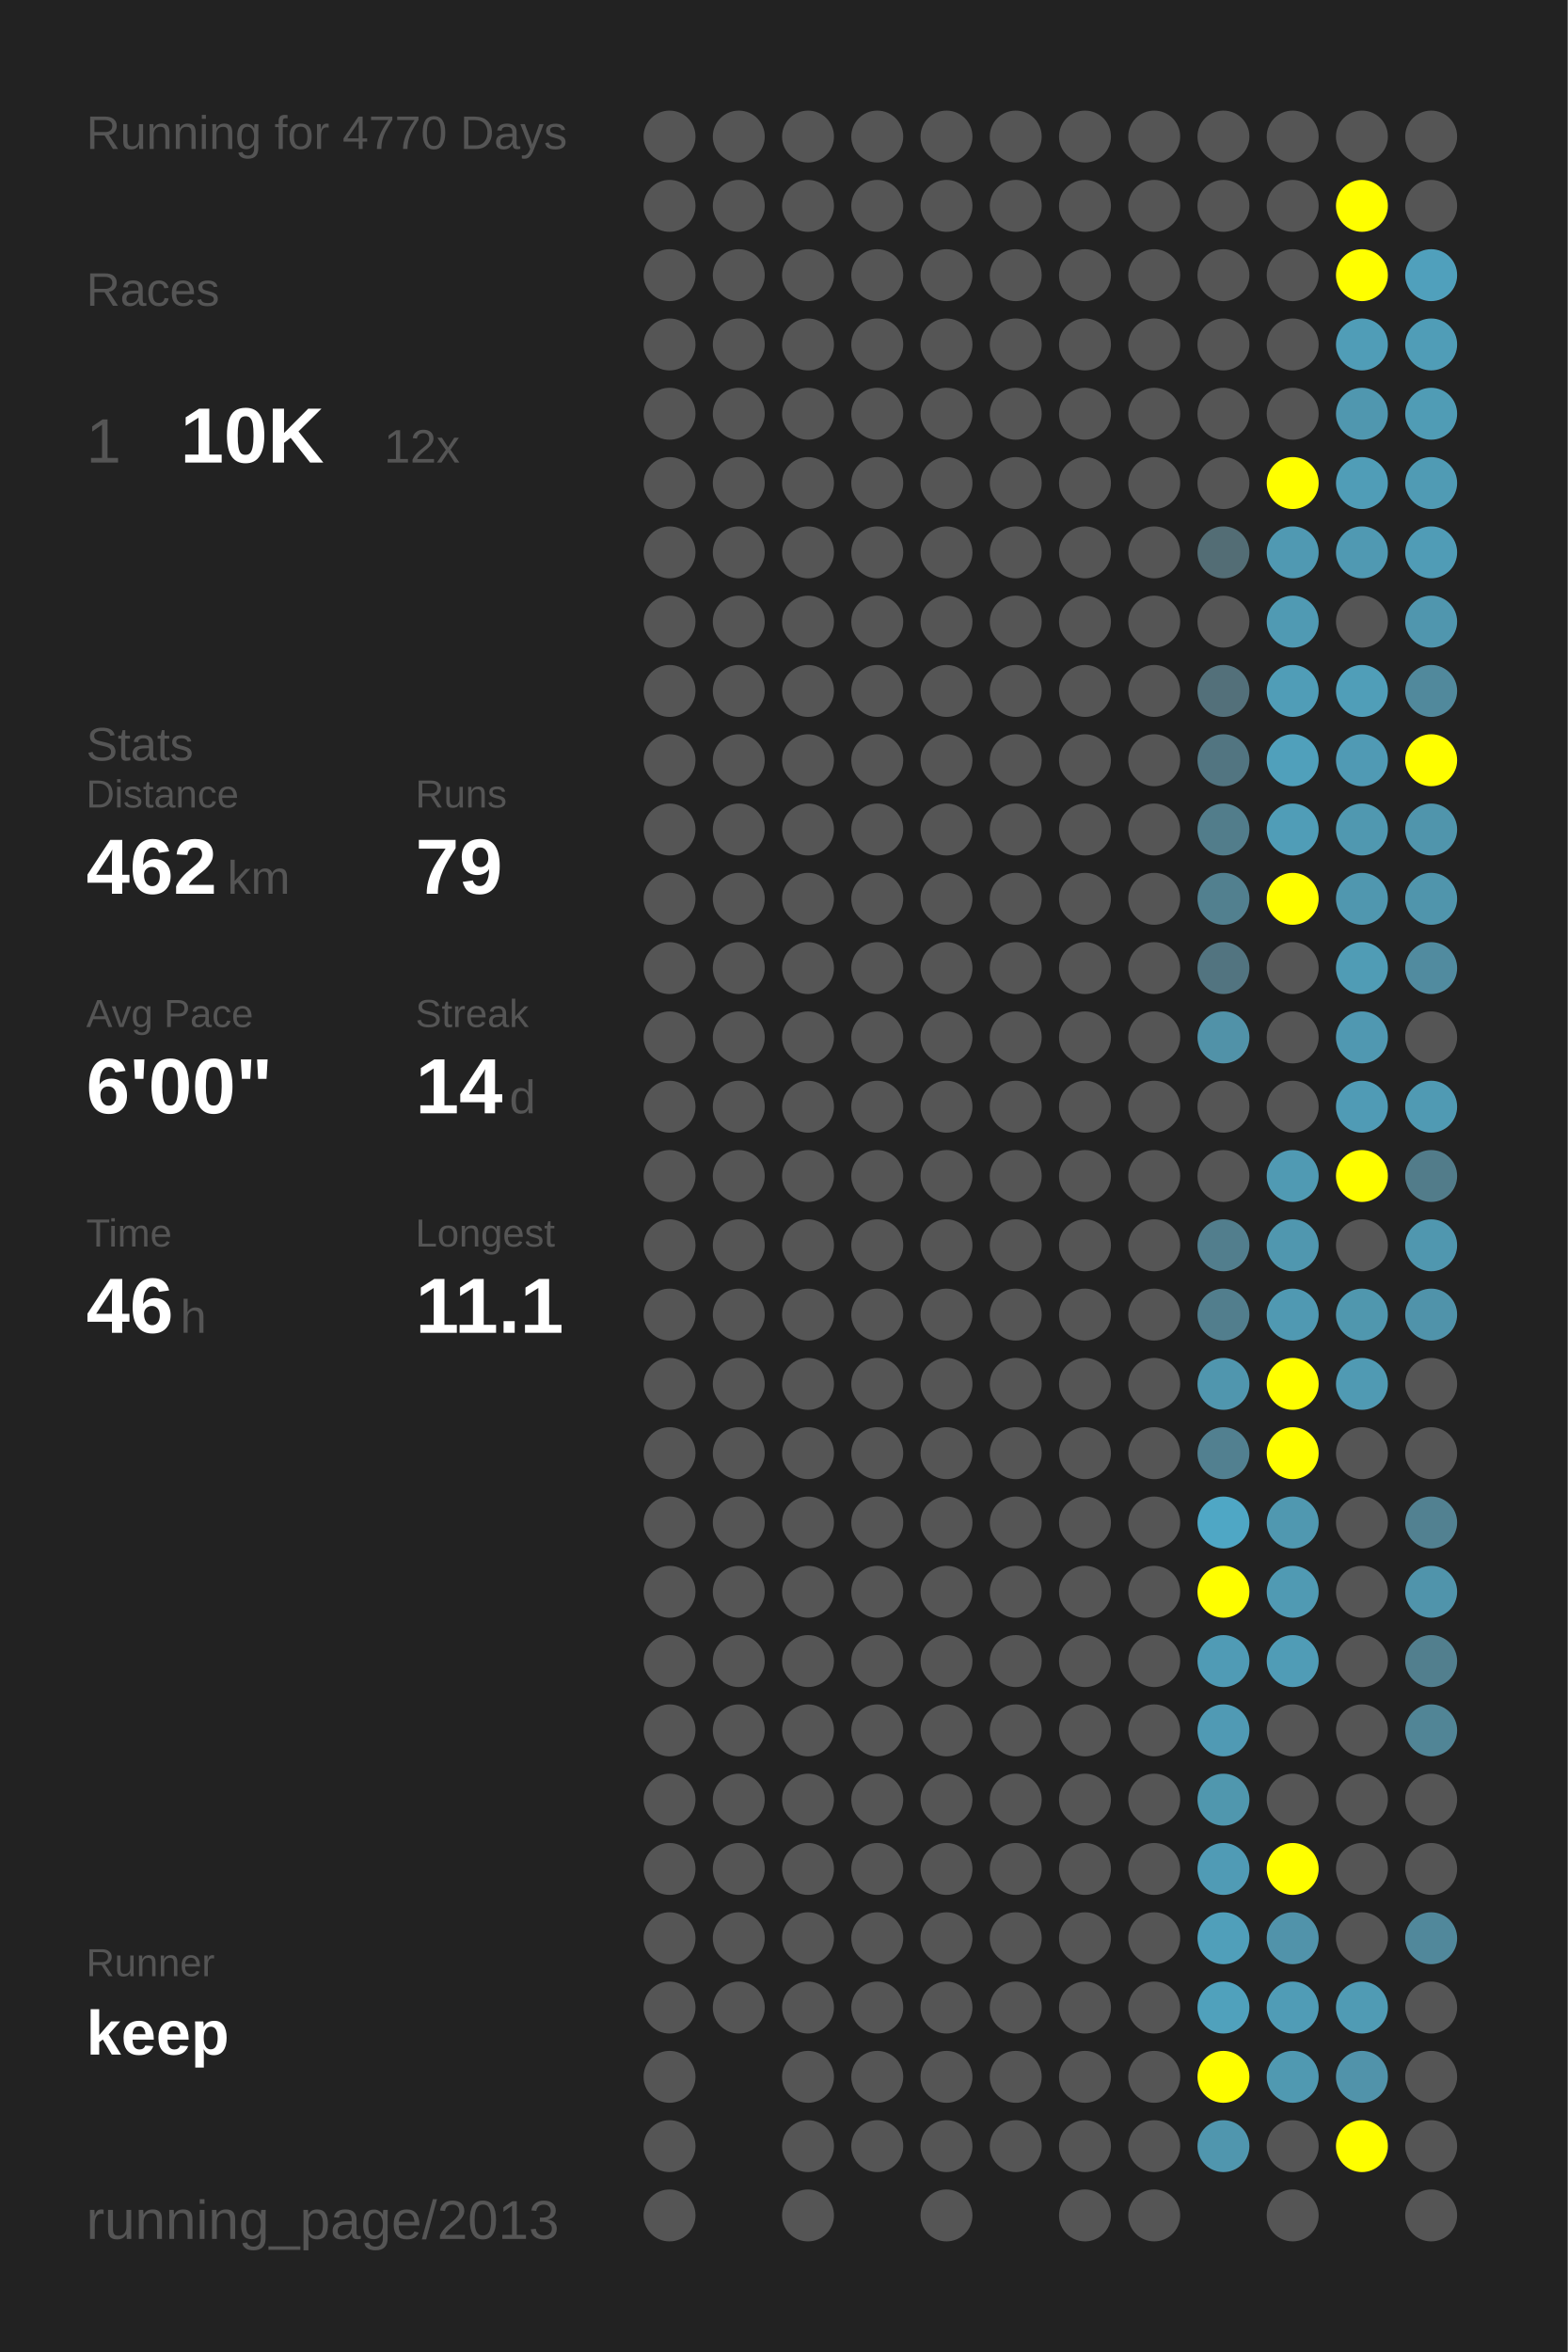
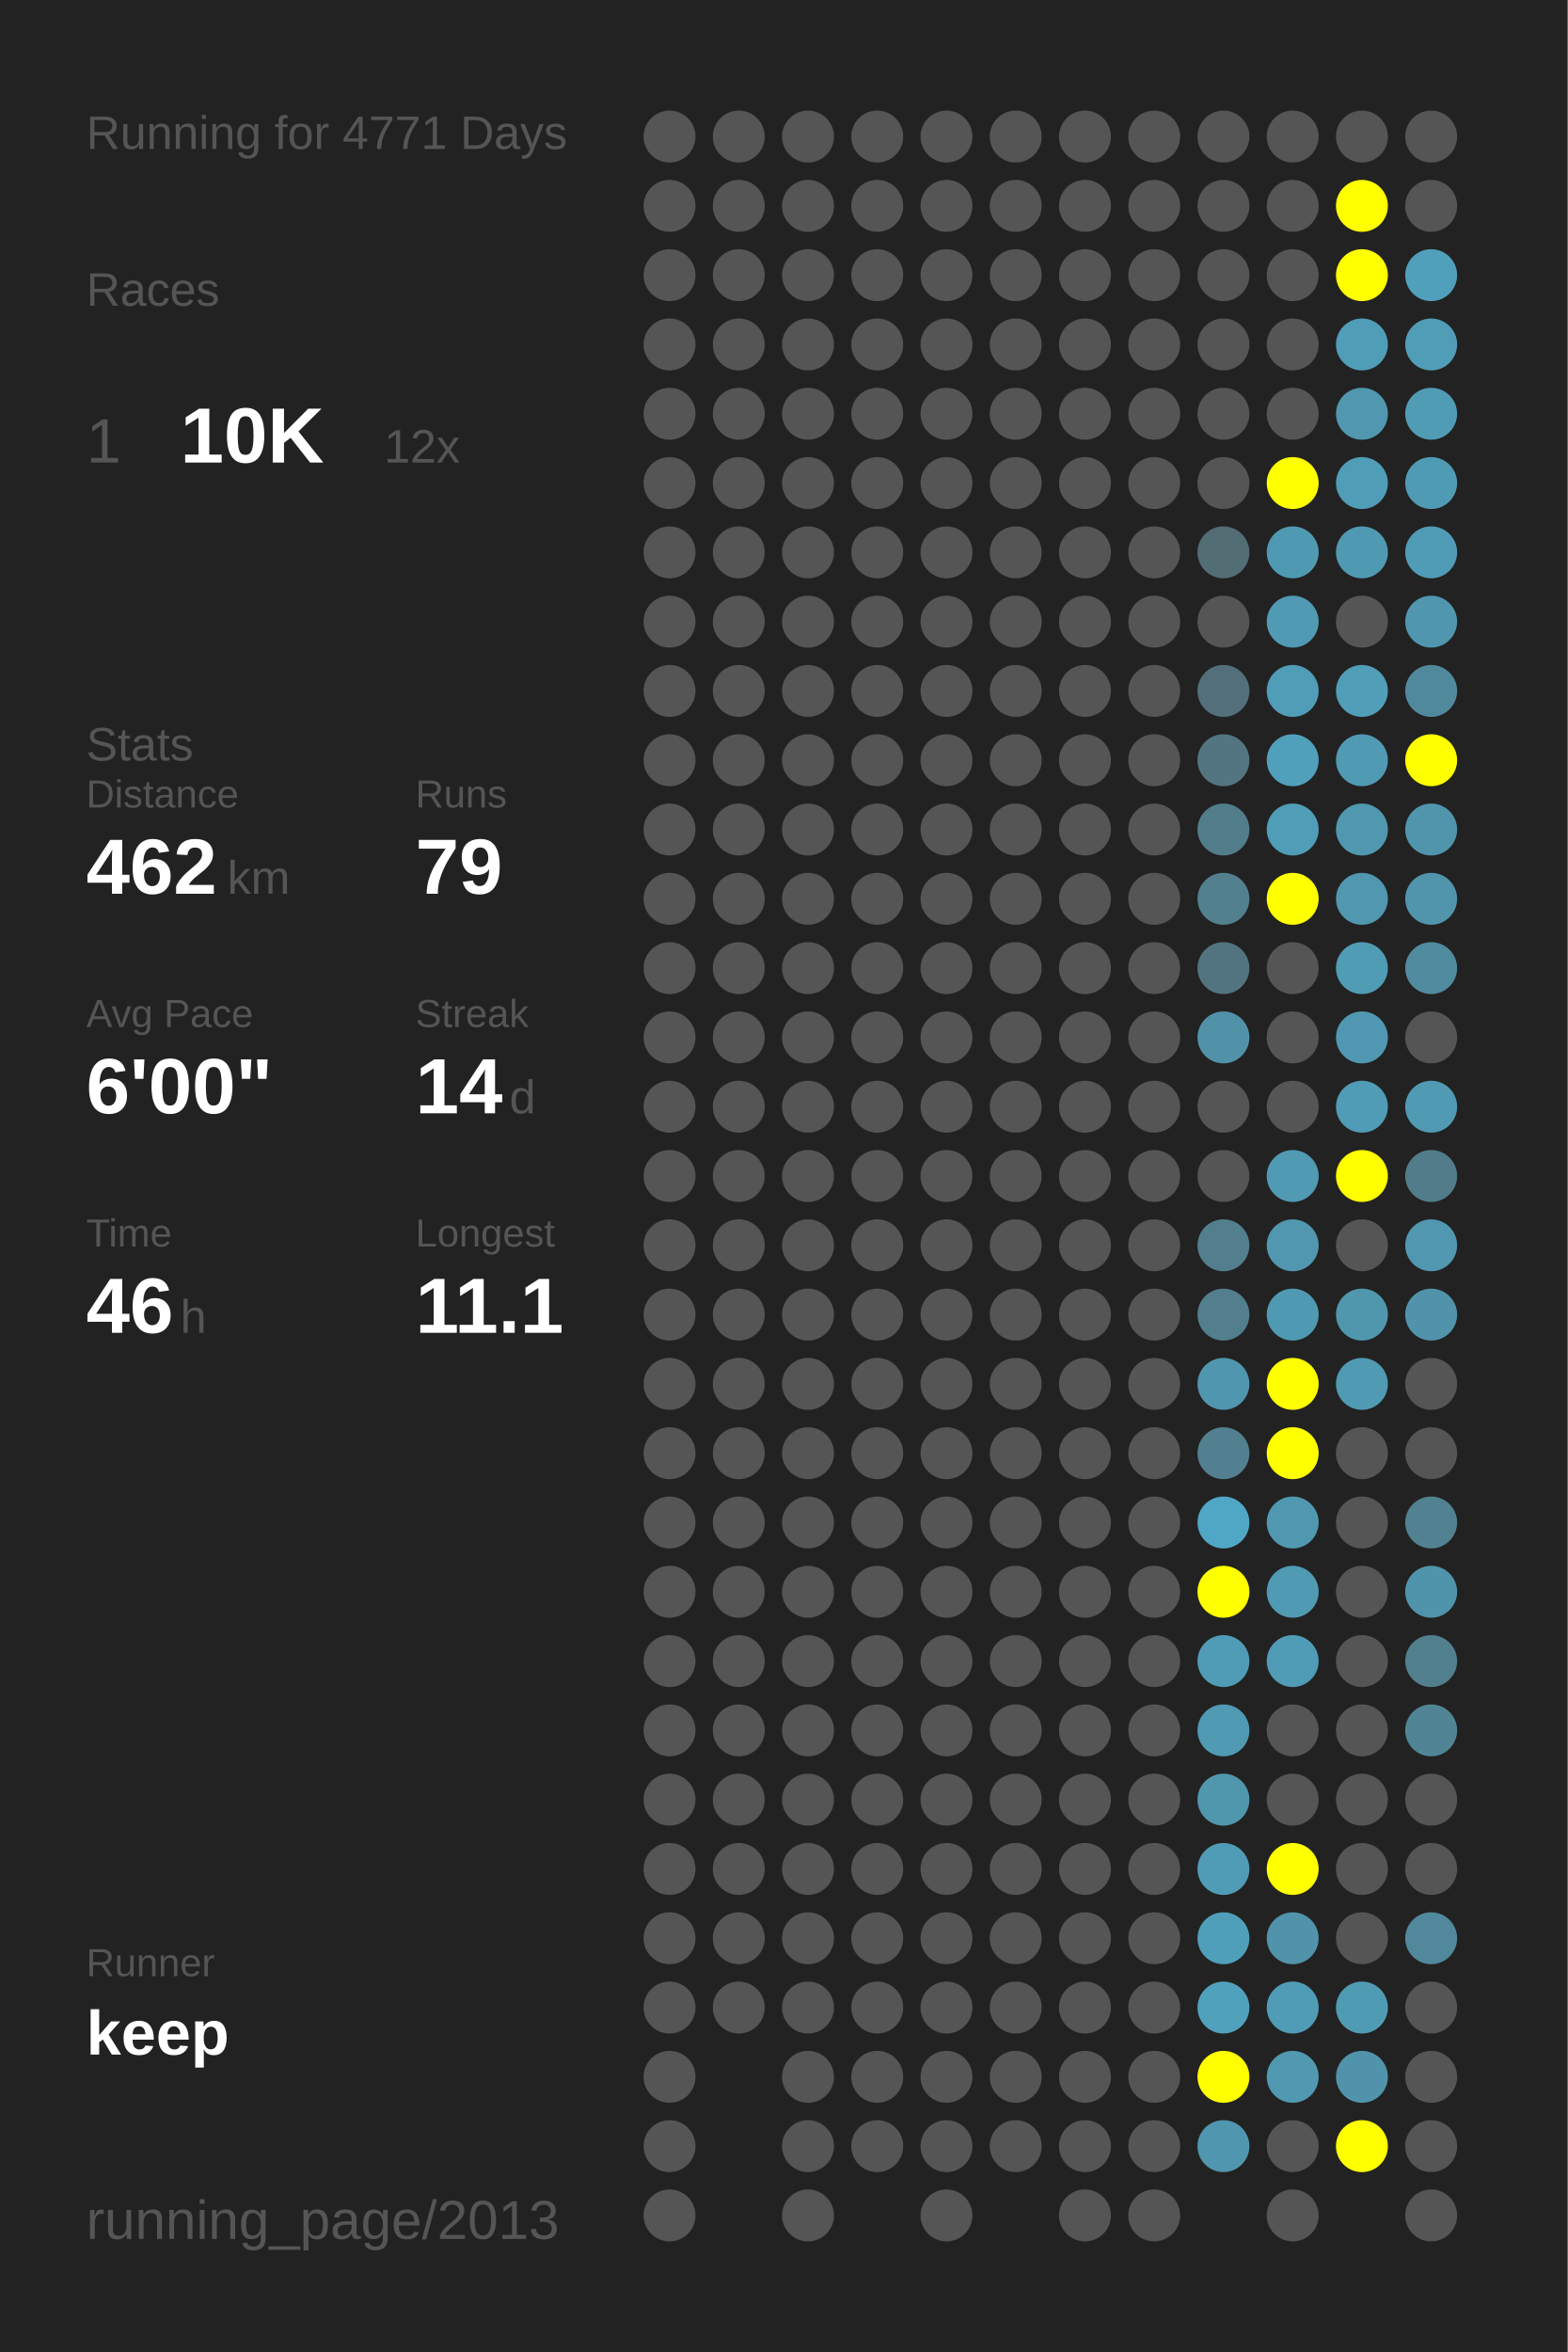
<svg xmlns="http://www.w3.org/2000/svg" baseProfile="full" height="300mm" version="1.1" viewBox="0,0,200,300" width="200mm">
  <defs />
  <rect fill="#222222" height="300" width="200" x="0" y="0" />
-   <text fill="#555555" style="font-size:6px; font-family:Arial;" x="11" y="19">Running for 4770 Days</text>
+   <text fill="#555555" style="font-size:6px; font-family:Arial;" x="11" y="19">Running for 4771 Days</text>
  <text fill="#555555" style="font-size:6px; font-family:Arial;" x="11" y="39">Races</text>
  <text fill="#555555" style="font-size:8px; font-family:Arial;" x="11" y="59">1</text>
  <text fill="#FFFFFF" style="font-size:10px; font-family:Arial; font-weight:bold;" x="23" y="59">10K</text>
  <text fill="#555555" style="font-size:6px; font-family:Arial;" x="49" y="59">12x</text>
  <text fill="#555555" style="font-size:6px; font-family:Arial;" x="11" y="97">Stats</text>
  <text fill="#555555" style="font-size:5px; font-family:Arial;" x="11" y="103">Distance</text>
  <text fill="#FFFFFF" style="font-size:10px; font-family:Arial; font-weight:bold;" x="11" y="114">462</text>
  <text fill="#555555" style="font-size:6px; font-family:Arial;" x="29" y="114">km</text>
  <text fill="#555555" style="font-size:5px; font-family:Arial;" x="53" y="103">Runs</text>
  <text fill="#FFFFFF" style="font-size:10px; font-family:Arial; font-weight:bold;" x="53" y="114">79</text>
  <text fill="#555555" style="font-size:5px; font-family:Arial;" x="11" y="131">Avg Pace</text>
  <text fill="#FFFFFF" style="font-size:10px; font-family:Arial; font-weight:bold;" x="11" y="142">6'00"</text>
  <text fill="#555555" style="font-size:5px; font-family:Arial;" x="53" y="131">Streak</text>
  <text fill="#FFFFFF" style="font-size:10px; font-family:Arial; font-weight:bold;" x="53" y="142">14</text>
  <text fill="#555555" style="font-size:6px; font-family:Arial;" x="65" y="142">d</text>
  <text fill="#555555" style="font-size:5px; font-family:Arial;" x="11" y="159">Time</text>
  <text fill="#FFFFFF" style="font-size:10px; font-family:Arial; font-weight:bold;" x="11" y="170">46</text>
  <text fill="#555555" style="font-size:6px; font-family:Arial;" x="23" y="170">h</text>
  <text fill="#555555" style="font-size:5px; font-family:Arial;" x="53" y="159">Longest</text>
  <text fill="#FFFFFF" style="font-size:10px; font-family:Arial; font-weight:bold;" x="53" y="170">11.1</text>
  <text fill="#555555" style="font-size:5px; font-family:Arial;" x="11" y="252.065">Runner</text>
  <text fill="#FFFFFF" style="font-size:8px; font-family:Arial; font-weight:bold;" x="11" y="262.065">keep</text>
  <text fill="#555555" style="font-size:7px; font-family:Arial;" x="11" y="285.581">running_page/2013</text>
  <circle cx="85.417" cy="17.419" fill="#555555" r="3.312" />
  <circle cx="85.417" cy="26.258" fill="#555555" r="3.312" />
  <circle cx="85.417" cy="35.097" fill="#555555" r="3.312" />
  <circle cx="85.417" cy="43.935" fill="#555555" r="3.312" />
  <circle cx="85.417" cy="52.774" fill="#555555" r="3.312" />
  <circle cx="85.417" cy="61.613" fill="#555555" r="3.312" />
  <circle cx="85.417" cy="70.452" fill="#555555" r="3.312" />
  <circle cx="85.417" cy="79.29" fill="#555555" r="3.312" />
  <circle cx="85.417" cy="88.129" fill="#555555" r="3.312" />
  <circle cx="85.417" cy="96.968" fill="#555555" r="3.312" />
  <circle cx="85.417" cy="105.806" fill="#555555" r="3.312" />
  <circle cx="85.417" cy="114.645" fill="#555555" r="3.312" />
  <circle cx="85.417" cy="123.484" fill="#555555" r="3.312" />
  <circle cx="85.417" cy="132.323" fill="#555555" r="3.312" />
  <circle cx="85.417" cy="141.161" fill="#555555" r="3.312" />
  <circle cx="85.417" cy="150" fill="#555555" r="3.312" />
  <circle cx="85.417" cy="158.839" fill="#555555" r="3.312" />
  <circle cx="85.417" cy="167.677" fill="#555555" r="3.312" />
  <circle cx="85.417" cy="176.516" fill="#555555" r="3.312" />
  <circle cx="85.417" cy="185.355" fill="#555555" r="3.312" />
  <circle cx="85.417" cy="194.194" fill="#555555" r="3.312" />
  <circle cx="85.417" cy="203.032" fill="#555555" r="3.312" />
  <circle cx="85.417" cy="211.871" fill="#555555" r="3.312" />
  <circle cx="85.417" cy="220.71" fill="#555555" r="3.312" />
  <circle cx="85.417" cy="229.548" fill="#555555" r="3.312" />
  <circle cx="85.417" cy="238.387" fill="#555555" r="3.312" />
  <circle cx="85.417" cy="247.226" fill="#555555" r="3.312" />
  <circle cx="85.417" cy="256.065" fill="#555555" r="3.312" />
  <circle cx="85.417" cy="264.903" fill="#555555" r="3.312" />
  <circle cx="85.417" cy="273.742" fill="#555555" r="3.312" />
  <circle cx="85.417" cy="282.581" fill="#555555" r="3.312" />
  <circle cx="94.25" cy="17.419" fill="#555555" r="3.312" />
  <circle cx="94.25" cy="26.258" fill="#555555" r="3.312" />
  <circle cx="94.25" cy="35.097" fill="#555555" r="3.312" />
  <circle cx="94.25" cy="43.935" fill="#555555" r="3.312" />
  <circle cx="94.25" cy="52.774" fill="#555555" r="3.312" />
  <circle cx="94.25" cy="61.613" fill="#555555" r="3.312" />
  <circle cx="94.25" cy="70.452" fill="#555555" r="3.312" />
  <circle cx="94.25" cy="79.29" fill="#555555" r="3.312" />
  <circle cx="94.25" cy="88.129" fill="#555555" r="3.312" />
  <circle cx="94.25" cy="96.968" fill="#555555" r="3.312" />
  <circle cx="94.25" cy="105.806" fill="#555555" r="3.312" />
  <circle cx="94.25" cy="114.645" fill="#555555" r="3.312" />
  <circle cx="94.25" cy="123.484" fill="#555555" r="3.312" />
  <circle cx="94.25" cy="132.323" fill="#555555" r="3.312" />
  <circle cx="94.25" cy="141.161" fill="#555555" r="3.312" />
  <circle cx="94.25" cy="150" fill="#555555" r="3.312" />
  <circle cx="94.25" cy="158.839" fill="#555555" r="3.312" />
  <circle cx="94.25" cy="167.677" fill="#555555" r="3.312" />
  <circle cx="94.25" cy="176.516" fill="#555555" r="3.312" />
  <circle cx="94.25" cy="185.355" fill="#555555" r="3.312" />
  <circle cx="94.25" cy="194.194" fill="#555555" r="3.312" />
  <circle cx="94.25" cy="203.032" fill="#555555" r="3.312" />
  <circle cx="94.25" cy="211.871" fill="#555555" r="3.312" />
  <circle cx="94.25" cy="220.71" fill="#555555" r="3.312" />
  <circle cx="94.25" cy="229.548" fill="#555555" r="3.312" />
  <circle cx="94.25" cy="238.387" fill="#555555" r="3.312" />
  <circle cx="94.25" cy="247.226" fill="#555555" r="3.312" />
  <circle cx="94.25" cy="256.065" fill="#555555" r="3.312" />
  <circle cx="103.083" cy="17.419" fill="#555555" r="3.312" />
  <circle cx="103.083" cy="26.258" fill="#555555" r="3.312" />
  <circle cx="103.083" cy="35.097" fill="#555555" r="3.312" />
  <circle cx="103.083" cy="43.935" fill="#555555" r="3.312" />
  <circle cx="103.083" cy="52.774" fill="#555555" r="3.312" />
  <circle cx="103.083" cy="61.613" fill="#555555" r="3.312" />
  <circle cx="103.083" cy="70.452" fill="#555555" r="3.312" />
  <circle cx="103.083" cy="79.29" fill="#555555" r="3.312" />
  <circle cx="103.083" cy="88.129" fill="#555555" r="3.312" />
  <circle cx="103.083" cy="96.968" fill="#555555" r="3.312" />
  <circle cx="103.083" cy="105.806" fill="#555555" r="3.312" />
  <circle cx="103.083" cy="114.645" fill="#555555" r="3.312" />
  <circle cx="103.083" cy="123.484" fill="#555555" r="3.312" />
  <circle cx="103.083" cy="132.323" fill="#555555" r="3.312" />
  <circle cx="103.083" cy="141.161" fill="#555555" r="3.312" />
  <circle cx="103.083" cy="150" fill="#555555" r="3.312" />
  <circle cx="103.083" cy="158.839" fill="#555555" r="3.312" />
  <circle cx="103.083" cy="167.677" fill="#555555" r="3.312" />
  <circle cx="103.083" cy="176.516" fill="#555555" r="3.312" />
  <circle cx="103.083" cy="185.355" fill="#555555" r="3.312" />
  <circle cx="103.083" cy="194.194" fill="#555555" r="3.312" />
  <circle cx="103.083" cy="203.032" fill="#555555" r="3.312" />
  <circle cx="103.083" cy="211.871" fill="#555555" r="3.312" />
  <circle cx="103.083" cy="220.71" fill="#555555" r="3.312" />
  <circle cx="103.083" cy="229.548" fill="#555555" r="3.312" />
  <circle cx="103.083" cy="238.387" fill="#555555" r="3.312" />
  <circle cx="103.083" cy="247.226" fill="#555555" r="3.312" />
  <circle cx="103.083" cy="256.065" fill="#555555" r="3.312" />
  <circle cx="103.083" cy="264.903" fill="#555555" r="3.312" />
  <circle cx="103.083" cy="273.742" fill="#555555" r="3.312" />
  <circle cx="103.083" cy="282.581" fill="#555555" r="3.312" />
  <circle cx="111.917" cy="17.419" fill="#555555" r="3.312" />
  <circle cx="111.917" cy="26.258" fill="#555555" r="3.312" />
  <circle cx="111.917" cy="35.097" fill="#555555" r="3.312" />
  <circle cx="111.917" cy="43.935" fill="#555555" r="3.312" />
  <circle cx="111.917" cy="52.774" fill="#555555" r="3.312" />
  <circle cx="111.917" cy="61.613" fill="#555555" r="3.312" />
  <circle cx="111.917" cy="70.452" fill="#555555" r="3.312" />
  <circle cx="111.917" cy="79.29" fill="#555555" r="3.312" />
  <circle cx="111.917" cy="88.129" fill="#555555" r="3.312" />
  <circle cx="111.917" cy="96.968" fill="#555555" r="3.312" />
  <circle cx="111.917" cy="105.806" fill="#555555" r="3.312" />
  <circle cx="111.917" cy="114.645" fill="#555555" r="3.312" />
  <circle cx="111.917" cy="123.484" fill="#555555" r="3.312" />
  <circle cx="111.917" cy="132.323" fill="#555555" r="3.312" />
  <circle cx="111.917" cy="141.161" fill="#555555" r="3.312" />
  <circle cx="111.917" cy="150" fill="#555555" r="3.312" />
  <circle cx="111.917" cy="158.839" fill="#555555" r="3.312" />
  <circle cx="111.917" cy="167.677" fill="#555555" r="3.312" />
  <circle cx="111.917" cy="176.516" fill="#555555" r="3.312" />
  <circle cx="111.917" cy="185.355" fill="#555555" r="3.312" />
  <circle cx="111.917" cy="194.194" fill="#555555" r="3.312" />
  <circle cx="111.917" cy="203.032" fill="#555555" r="3.312" />
  <circle cx="111.917" cy="211.871" fill="#555555" r="3.312" />
  <circle cx="111.917" cy="220.71" fill="#555555" r="3.312" />
  <circle cx="111.917" cy="229.548" fill="#555555" r="3.312" />
  <circle cx="111.917" cy="238.387" fill="#555555" r="3.312" />
  <circle cx="111.917" cy="247.226" fill="#555555" r="3.312" />
  <circle cx="111.917" cy="256.065" fill="#555555" r="3.312" />
  <circle cx="111.917" cy="264.903" fill="#555555" r="3.312" />
  <circle cx="111.917" cy="273.742" fill="#555555" r="3.312" />
  <circle cx="120.75" cy="17.419" fill="#555555" r="3.312" />
  <circle cx="120.75" cy="26.258" fill="#555555" r="3.312" />
  <circle cx="120.75" cy="35.097" fill="#555555" r="3.312" />
  <circle cx="120.75" cy="43.935" fill="#555555" r="3.312" />
  <circle cx="120.75" cy="52.774" fill="#555555" r="3.312" />
  <circle cx="120.75" cy="61.613" fill="#555555" r="3.312" />
  <circle cx="120.75" cy="70.452" fill="#555555" r="3.312" />
  <circle cx="120.75" cy="79.29" fill="#555555" r="3.312" />
  <circle cx="120.75" cy="88.129" fill="#555555" r="3.312" />
  <circle cx="120.75" cy="96.968" fill="#555555" r="3.312" />
  <circle cx="120.75" cy="105.806" fill="#555555" r="3.312" />
  <circle cx="120.75" cy="114.645" fill="#555555" r="3.312" />
  <circle cx="120.75" cy="123.484" fill="#555555" r="3.312" />
  <circle cx="120.75" cy="132.323" fill="#555555" r="3.312" />
  <circle cx="120.75" cy="141.161" fill="#555555" r="3.312" />
  <circle cx="120.75" cy="150" fill="#555555" r="3.312" />
  <circle cx="120.75" cy="158.839" fill="#555555" r="3.312" />
  <circle cx="120.75" cy="167.677" fill="#555555" r="3.312" />
  <circle cx="120.75" cy="176.516" fill="#555555" r="3.312" />
  <circle cx="120.75" cy="185.355" fill="#555555" r="3.312" />
  <circle cx="120.75" cy="194.194" fill="#555555" r="3.312" />
  <circle cx="120.75" cy="203.032" fill="#555555" r="3.312" />
  <circle cx="120.75" cy="211.871" fill="#555555" r="3.312" />
  <circle cx="120.75" cy="220.71" fill="#555555" r="3.312" />
  <circle cx="120.75" cy="229.548" fill="#555555" r="3.312" />
  <circle cx="120.75" cy="238.387" fill="#555555" r="3.312" />
  <circle cx="120.75" cy="247.226" fill="#555555" r="3.312" />
  <circle cx="120.75" cy="256.065" fill="#555555" r="3.312" />
  <circle cx="120.75" cy="264.903" fill="#555555" r="3.312" />
  <circle cx="120.75" cy="273.742" fill="#555555" r="3.312" />
  <circle cx="120.75" cy="282.581" fill="#555555" r="3.312" />
  <circle cx="129.583" cy="17.419" fill="#555555" r="3.312" />
  <circle cx="129.583" cy="26.258" fill="#555555" r="3.312" />
  <circle cx="129.583" cy="35.097" fill="#555555" r="3.312" />
  <circle cx="129.583" cy="43.935" fill="#555555" r="3.312" />
  <circle cx="129.583" cy="52.774" fill="#555555" r="3.312" />
  <circle cx="129.583" cy="61.613" fill="#555555" r="3.312" />
  <circle cx="129.583" cy="70.452" fill="#555555" r="3.312" />
  <circle cx="129.583" cy="79.29" fill="#555555" r="3.312" />
  <circle cx="129.583" cy="88.129" fill="#555555" r="3.312" />
  <circle cx="129.583" cy="96.968" fill="#555555" r="3.312" />
  <circle cx="129.583" cy="105.806" fill="#555555" r="3.312" />
  <circle cx="129.583" cy="114.645" fill="#555555" r="3.312" />
  <circle cx="129.583" cy="123.484" fill="#555555" r="3.312" />
  <circle cx="129.583" cy="132.323" fill="#555555" r="3.312" />
  <circle cx="129.583" cy="141.161" fill="#555555" r="3.312" />
  <circle cx="129.583" cy="150" fill="#555555" r="3.312" />
  <circle cx="129.583" cy="158.839" fill="#555555" r="3.312" />
  <circle cx="129.583" cy="167.677" fill="#555555" r="3.312" />
  <circle cx="129.583" cy="176.516" fill="#555555" r="3.312" />
  <circle cx="129.583" cy="185.355" fill="#555555" r="3.312" />
  <circle cx="129.583" cy="194.194" fill="#555555" r="3.312" />
  <circle cx="129.583" cy="203.032" fill="#555555" r="3.312" />
  <circle cx="129.583" cy="211.871" fill="#555555" r="3.312" />
  <circle cx="129.583" cy="220.71" fill="#555555" r="3.312" />
  <circle cx="129.583" cy="229.548" fill="#555555" r="3.312" />
  <circle cx="129.583" cy="238.387" fill="#555555" r="3.312" />
  <circle cx="129.583" cy="247.226" fill="#555555" r="3.312" />
  <circle cx="129.583" cy="256.065" fill="#555555" r="3.312" />
  <circle cx="129.583" cy="264.903" fill="#555555" r="3.312" />
  <circle cx="129.583" cy="273.742" fill="#555555" r="3.312" />
  <circle cx="138.417" cy="17.419" fill="#555555" r="3.312" />
  <circle cx="138.417" cy="26.258" fill="#555555" r="3.312" />
  <circle cx="138.417" cy="35.097" fill="#555555" r="3.312" />
  <circle cx="138.417" cy="43.935" fill="#555555" r="3.312" />
  <circle cx="138.417" cy="52.774" fill="#555555" r="3.312" />
  <circle cx="138.417" cy="61.613" fill="#555555" r="3.312" />
  <circle cx="138.417" cy="70.452" fill="#555555" r="3.312" />
  <circle cx="138.417" cy="79.29" fill="#555555" r="3.312" />
  <circle cx="138.417" cy="88.129" fill="#555555" r="3.312" />
  <circle cx="138.417" cy="96.968" fill="#555555" r="3.312" />
  <circle cx="138.417" cy="105.806" fill="#555555" r="3.312" />
  <circle cx="138.417" cy="114.645" fill="#555555" r="3.312" />
  <circle cx="138.417" cy="123.484" fill="#555555" r="3.312" />
  <circle cx="138.417" cy="132.323" fill="#555555" r="3.312" />
  <circle cx="138.417" cy="141.161" fill="#555555" r="3.312" />
  <circle cx="138.417" cy="150" fill="#555555" r="3.312" />
  <circle cx="138.417" cy="158.839" fill="#555555" r="3.312" />
  <circle cx="138.417" cy="167.677" fill="#555555" r="3.312" />
  <circle cx="138.417" cy="176.516" fill="#555555" r="3.312" />
  <circle cx="138.417" cy="185.355" fill="#555555" r="3.312" />
  <circle cx="138.417" cy="194.194" fill="#555555" r="3.312" />
  <circle cx="138.417" cy="203.032" fill="#555555" r="3.312" />
  <circle cx="138.417" cy="211.871" fill="#555555" r="3.312" />
  <circle cx="138.417" cy="220.71" fill="#555555" r="3.312" />
  <circle cx="138.417" cy="229.548" fill="#555555" r="3.312" />
  <circle cx="138.417" cy="238.387" fill="#555555" r="3.312" />
  <circle cx="138.417" cy="247.226" fill="#555555" r="3.312" />
  <circle cx="138.417" cy="256.065" fill="#555555" r="3.312" />
  <circle cx="138.417" cy="264.903" fill="#555555" r="3.312" />
  <circle cx="138.417" cy="273.742" fill="#555555" r="3.312" />
  <circle cx="138.417" cy="282.581" fill="#555555" r="3.312" />
  <circle cx="147.25" cy="17.419" fill="#555555" r="3.312" />
  <circle cx="147.25" cy="26.258" fill="#555555" r="3.312" />
  <circle cx="147.25" cy="35.097" fill="#555555" r="3.312" />
  <circle cx="147.25" cy="43.935" fill="#555555" r="3.312" />
  <circle cx="147.25" cy="52.774" fill="#555555" r="3.312" />
  <circle cx="147.25" cy="61.613" fill="#555555" r="3.312" />
  <circle cx="147.25" cy="70.452" fill="#555555" r="3.312" />
  <circle cx="147.25" cy="79.29" fill="#555555" r="3.312" />
  <circle cx="147.25" cy="88.129" fill="#555555" r="3.312" />
  <circle cx="147.25" cy="96.968" fill="#555555" r="3.312" />
  <circle cx="147.25" cy="105.806" fill="#555555" r="3.312" />
  <circle cx="147.25" cy="114.645" fill="#555555" r="3.312" />
  <circle cx="147.25" cy="123.484" fill="#555555" r="3.312" />
  <circle cx="147.25" cy="132.323" fill="#555555" r="3.312" />
  <circle cx="147.25" cy="141.161" fill="#555555" r="3.312" />
  <circle cx="147.25" cy="150" fill="#555555" r="3.312" />
  <circle cx="147.25" cy="158.839" fill="#555555" r="3.312" />
  <circle cx="147.25" cy="167.677" fill="#555555" r="3.312" />
  <circle cx="147.25" cy="176.516" fill="#555555" r="3.312" />
  <circle cx="147.25" cy="185.355" fill="#555555" r="3.312" />
  <circle cx="147.25" cy="194.194" fill="#555555" r="3.312" />
  <circle cx="147.25" cy="203.032" fill="#555555" r="3.312" />
  <circle cx="147.25" cy="211.871" fill="#555555" r="3.312" />
  <circle cx="147.25" cy="220.71" fill="#555555" r="3.312" />
  <circle cx="147.25" cy="229.548" fill="#555555" r="3.312" />
  <circle cx="147.25" cy="238.387" fill="#555555" r="3.312" />
  <circle cx="147.25" cy="247.226" fill="#555555" r="3.312" />
  <circle cx="147.25" cy="256.065" fill="#555555" r="3.312" />
  <circle cx="147.25" cy="264.903" fill="#555555" r="3.312" />
  <circle cx="147.25" cy="273.742" fill="#555555" r="3.312" />
  <circle cx="147.25" cy="282.581" fill="#555555" r="3.312" />
  <circle cx="156.083" cy="17.419" fill="#555555" r="3.312" />
  <circle cx="156.083" cy="26.258" fill="#555555" r="3.312" />
  <circle cx="156.083" cy="35.097" fill="#555555" r="3.312" />
  <circle cx="156.083" cy="43.935" fill="#555555" r="3.312" />
  <circle cx="156.083" cy="52.774" fill="#555555" r="3.312" />
  <circle cx="156.083" cy="61.613" fill="#555555" r="3.312" />
  <circle cx="156.083" cy="70.452" fill="#536d75" r="3.312" />
  <circle cx="156.083" cy="79.29" fill="#555555" r="3.312" />
  <circle cx="156.083" cy="88.129" fill="#53707a" r="3.312" />
  <circle cx="156.083" cy="96.968" fill="#527581" r="3.312" />
  <circle cx="156.083" cy="105.806" fill="#527d8b" r="3.312" />
  <circle cx="156.083" cy="114.645" fill="#52808f" r="3.312" />
  <circle cx="156.083" cy="123.484" fill="#527480" r="3.312" />
  <circle cx="156.083" cy="132.323" fill="#5192a8" r="3.312" />
  <circle cx="156.083" cy="141.161" fill="#555555" r="3.312" />
  <circle cx="156.083" cy="150" fill="#555555" r="3.312" />
  <circle cx="156.083" cy="158.839" fill="#527e8d" r="3.312" />
  <circle cx="156.083" cy="167.677" fill="#527e8d" r="3.312" />
  <circle cx="156.083" cy="176.516" fill="#5096ae" r="3.312" />
  <circle cx="156.083" cy="185.355" fill="#528090" r="3.312" />
  <circle cx="156.083" cy="194.194" fill="#4fa7c5" r="3.312" />
  <circle cx="156.083" cy="203.032" fill="#FFFF00" r="3.312" />
  <circle cx="156.083" cy="211.871" fill="#509bb5" r="3.312" />
  <circle cx="156.083" cy="220.71" fill="#509ab4" r="3.312" />
  <circle cx="156.083" cy="229.548" fill="#5097ae" r="3.312" />
  <circle cx="156.083" cy="238.387" fill="#509bb5" r="3.312" />
  <circle cx="156.083" cy="247.226" fill="#509fba" r="3.312" />
  <circle cx="156.083" cy="256.065" fill="#50a1bc" r="3.312" />
  <circle cx="156.083" cy="264.903" fill="#FFFF00" r="3.312" />
  <circle cx="156.083" cy="273.742" fill="#5096ae" r="3.312" />
  <circle cx="164.917" cy="17.419" fill="#555555" r="3.312" />
  <circle cx="164.917" cy="26.258" fill="#555555" r="3.312" />
  <circle cx="164.917" cy="35.097" fill="#555555" r="3.312" />
  <circle cx="164.917" cy="43.935" fill="#555555" r="3.312" />
  <circle cx="164.917" cy="52.774" fill="#555555" r="3.312" />
  <circle cx="164.917" cy="61.613" fill="#FFFF00" r="3.312" />
  <circle cx="164.917" cy="70.452" fill="#5099b2" r="3.312" />
  <circle cx="164.917" cy="79.29" fill="#509ab3" r="3.312" />
  <circle cx="164.917" cy="88.129" fill="#509db7" r="3.312" />
  <circle cx="164.917" cy="96.968" fill="#50a0bb" r="3.312" />
  <circle cx="164.917" cy="105.806" fill="#509db7" r="3.312" />
  <circle cx="164.917" cy="114.645" fill="#FFFF00" r="3.312" />
  <circle cx="164.917" cy="123.484" fill="#555555" r="3.312" />
  <circle cx="164.917" cy="132.323" fill="#555555" r="3.312" />
  <circle cx="164.917" cy="141.161" fill="#555555" r="3.312" />
  <circle cx="164.917" cy="150" fill="#509ab3" r="3.312" />
  <circle cx="164.917" cy="158.839" fill="#5097af" r="3.312" />
  <circle cx="164.917" cy="167.677" fill="#5099b2" r="3.312" />
  <circle cx="164.917" cy="176.516" fill="#FFFF00" r="3.312" />
  <circle cx="164.917" cy="185.355" fill="#FFFF00" r="3.312" />
  <circle cx="164.917" cy="194.194" fill="#5098b0" r="3.312" />
  <circle cx="164.917" cy="203.032" fill="#509ab3" r="3.312" />
  <circle cx="164.917" cy="211.871" fill="#509cb6" r="3.312" />
  <circle cx="164.917" cy="220.71" fill="#555555" r="3.312" />
  <circle cx="164.917" cy="229.548" fill="#555555" r="3.312" />
  <circle cx="164.917" cy="238.387" fill="#FFFF00" r="3.312" />
  <circle cx="164.917" cy="247.226" fill="#5193aa" r="3.312" />
  <circle cx="164.917" cy="256.065" fill="#509cb6" r="3.312" />
  <circle cx="164.917" cy="264.903" fill="#5099b1" r="3.312" />
  <circle cx="164.917" cy="273.742" fill="#555555" r="3.312" />
  <circle cx="164.917" cy="282.581" fill="#555555" r="3.312" />
  <circle cx="173.75" cy="17.419" fill="#555555" r="3.312" />
  <circle cx="173.75" cy="26.258" fill="#FFFF00" r="3.312" />
  <circle cx="173.75" cy="35.097" fill="#FFFF00" r="3.312" />
  <circle cx="173.75" cy="43.935" fill="#509db7" r="3.312" />
  <circle cx="173.75" cy="52.774" fill="#5097af" r="3.312" />
  <circle cx="173.75" cy="61.613" fill="#509db7" r="3.312" />
  <circle cx="173.75" cy="70.452" fill="#5099b2" r="3.312" />
  <circle cx="173.75" cy="79.29" fill="#555555" r="3.312" />
  <circle cx="173.75" cy="88.129" fill="#509eb8" r="3.312" />
  <circle cx="173.75" cy="96.968" fill="#509ab4" r="3.312" />
  <circle cx="173.75" cy="105.806" fill="#5098b0" r="3.312" />
  <circle cx="173.75" cy="114.645" fill="#5097af" r="3.312" />
  <circle cx="173.75" cy="123.484" fill="#509cb5" r="3.312" />
  <circle cx="173.75" cy="132.323" fill="#5098b1" r="3.312" />
  <circle cx="173.75" cy="141.161" fill="#509bb5" r="3.312" />
  <circle cx="173.75" cy="150" fill="#FFFF00" r="3.312" />
  <circle cx="173.75" cy="158.839" fill="#555555" r="3.312" />
  <circle cx="173.75" cy="167.677" fill="#5097ae" r="3.312" />
  <circle cx="173.75" cy="176.516" fill="#509ab3" r="3.312" />
  <circle cx="173.75" cy="185.355" fill="#555555" r="3.312" />
  <circle cx="173.75" cy="194.194" fill="#555555" r="3.312" />
  <circle cx="173.75" cy="203.032" fill="#555555" r="3.312" />
  <circle cx="173.75" cy="211.871" fill="#555555" r="3.312" />
  <circle cx="173.75" cy="220.71" fill="#555555" r="3.312" />
  <circle cx="173.75" cy="229.548" fill="#555555" r="3.312" />
  <circle cx="173.75" cy="238.387" fill="#555555" r="3.312" />
  <circle cx="173.75" cy="247.226" fill="#555555" r="3.312" />
  <circle cx="173.75" cy="256.065" fill="#509bb4" r="3.312" />
  <circle cx="173.75" cy="264.903" fill="#5193aa" r="3.312" />
  <circle cx="173.75" cy="273.742" fill="#FFFF00" r="3.312" />
  <circle cx="182.583" cy="17.419" fill="#555555" r="3.312" />
  <circle cx="182.583" cy="26.258" fill="#555555" r="3.312" />
  <circle cx="182.583" cy="35.097" fill="#50a0bc" r="3.312" />
  <circle cx="182.583" cy="43.935" fill="#509db7" r="3.312" />
  <circle cx="182.583" cy="52.774" fill="#509cb5" r="3.312" />
  <circle cx="182.583" cy="61.613" fill="#509bb4" r="3.312" />
  <circle cx="182.583" cy="70.452" fill="#509cb6" r="3.312" />
  <circle cx="182.583" cy="79.29" fill="#5096ae" r="3.312" />
  <circle cx="182.583" cy="88.129" fill="#51899c" r="3.312" />
  <circle cx="182.583" cy="96.968" fill="#FFFF00" r="3.312" />
  <circle cx="182.583" cy="105.806" fill="#5095ac" r="3.312" />
  <circle cx="182.583" cy="114.645" fill="#5095ac" r="3.312" />
  <circle cx="182.583" cy="123.484" fill="#518b9f" r="3.312" />
  <circle cx="182.583" cy="132.323" fill="#555555" r="3.312" />
  <circle cx="182.583" cy="141.161" fill="#509ab3" r="3.312" />
  <circle cx="182.583" cy="150" fill="#527c8a" r="3.312" />
  <circle cx="182.583" cy="158.839" fill="#5097af" r="3.312" />
  <circle cx="182.583" cy="167.677" fill="#5093aa" r="3.312" />
  <circle cx="182.583" cy="176.516" fill="#555555" r="3.312" />
  <circle cx="182.583" cy="185.355" fill="#555555" r="3.312" />
  <circle cx="182.583" cy="194.194" fill="#528191" r="3.312" />
  <circle cx="182.583" cy="203.032" fill="#5094ab" r="3.312" />
  <circle cx="182.583" cy="211.871" fill="#527f8e" r="3.312" />
  <circle cx="182.583" cy="220.71" fill="#518596" r="3.312" />
  <circle cx="182.583" cy="229.548" fill="#555555" r="3.312" />
  <circle cx="182.583" cy="238.387" fill="#555555" r="3.312" />
  <circle cx="182.583" cy="247.226" fill="#51889b" r="3.312" />
  <circle cx="182.583" cy="256.065" fill="#555555" r="3.312" />
  <circle cx="182.583" cy="264.903" fill="#555555" r="3.312" />
  <circle cx="182.583" cy="273.742" fill="#555555" r="3.312" />
  <circle cx="182.583" cy="282.581" fill="#555555" r="3.312" />
</svg>
